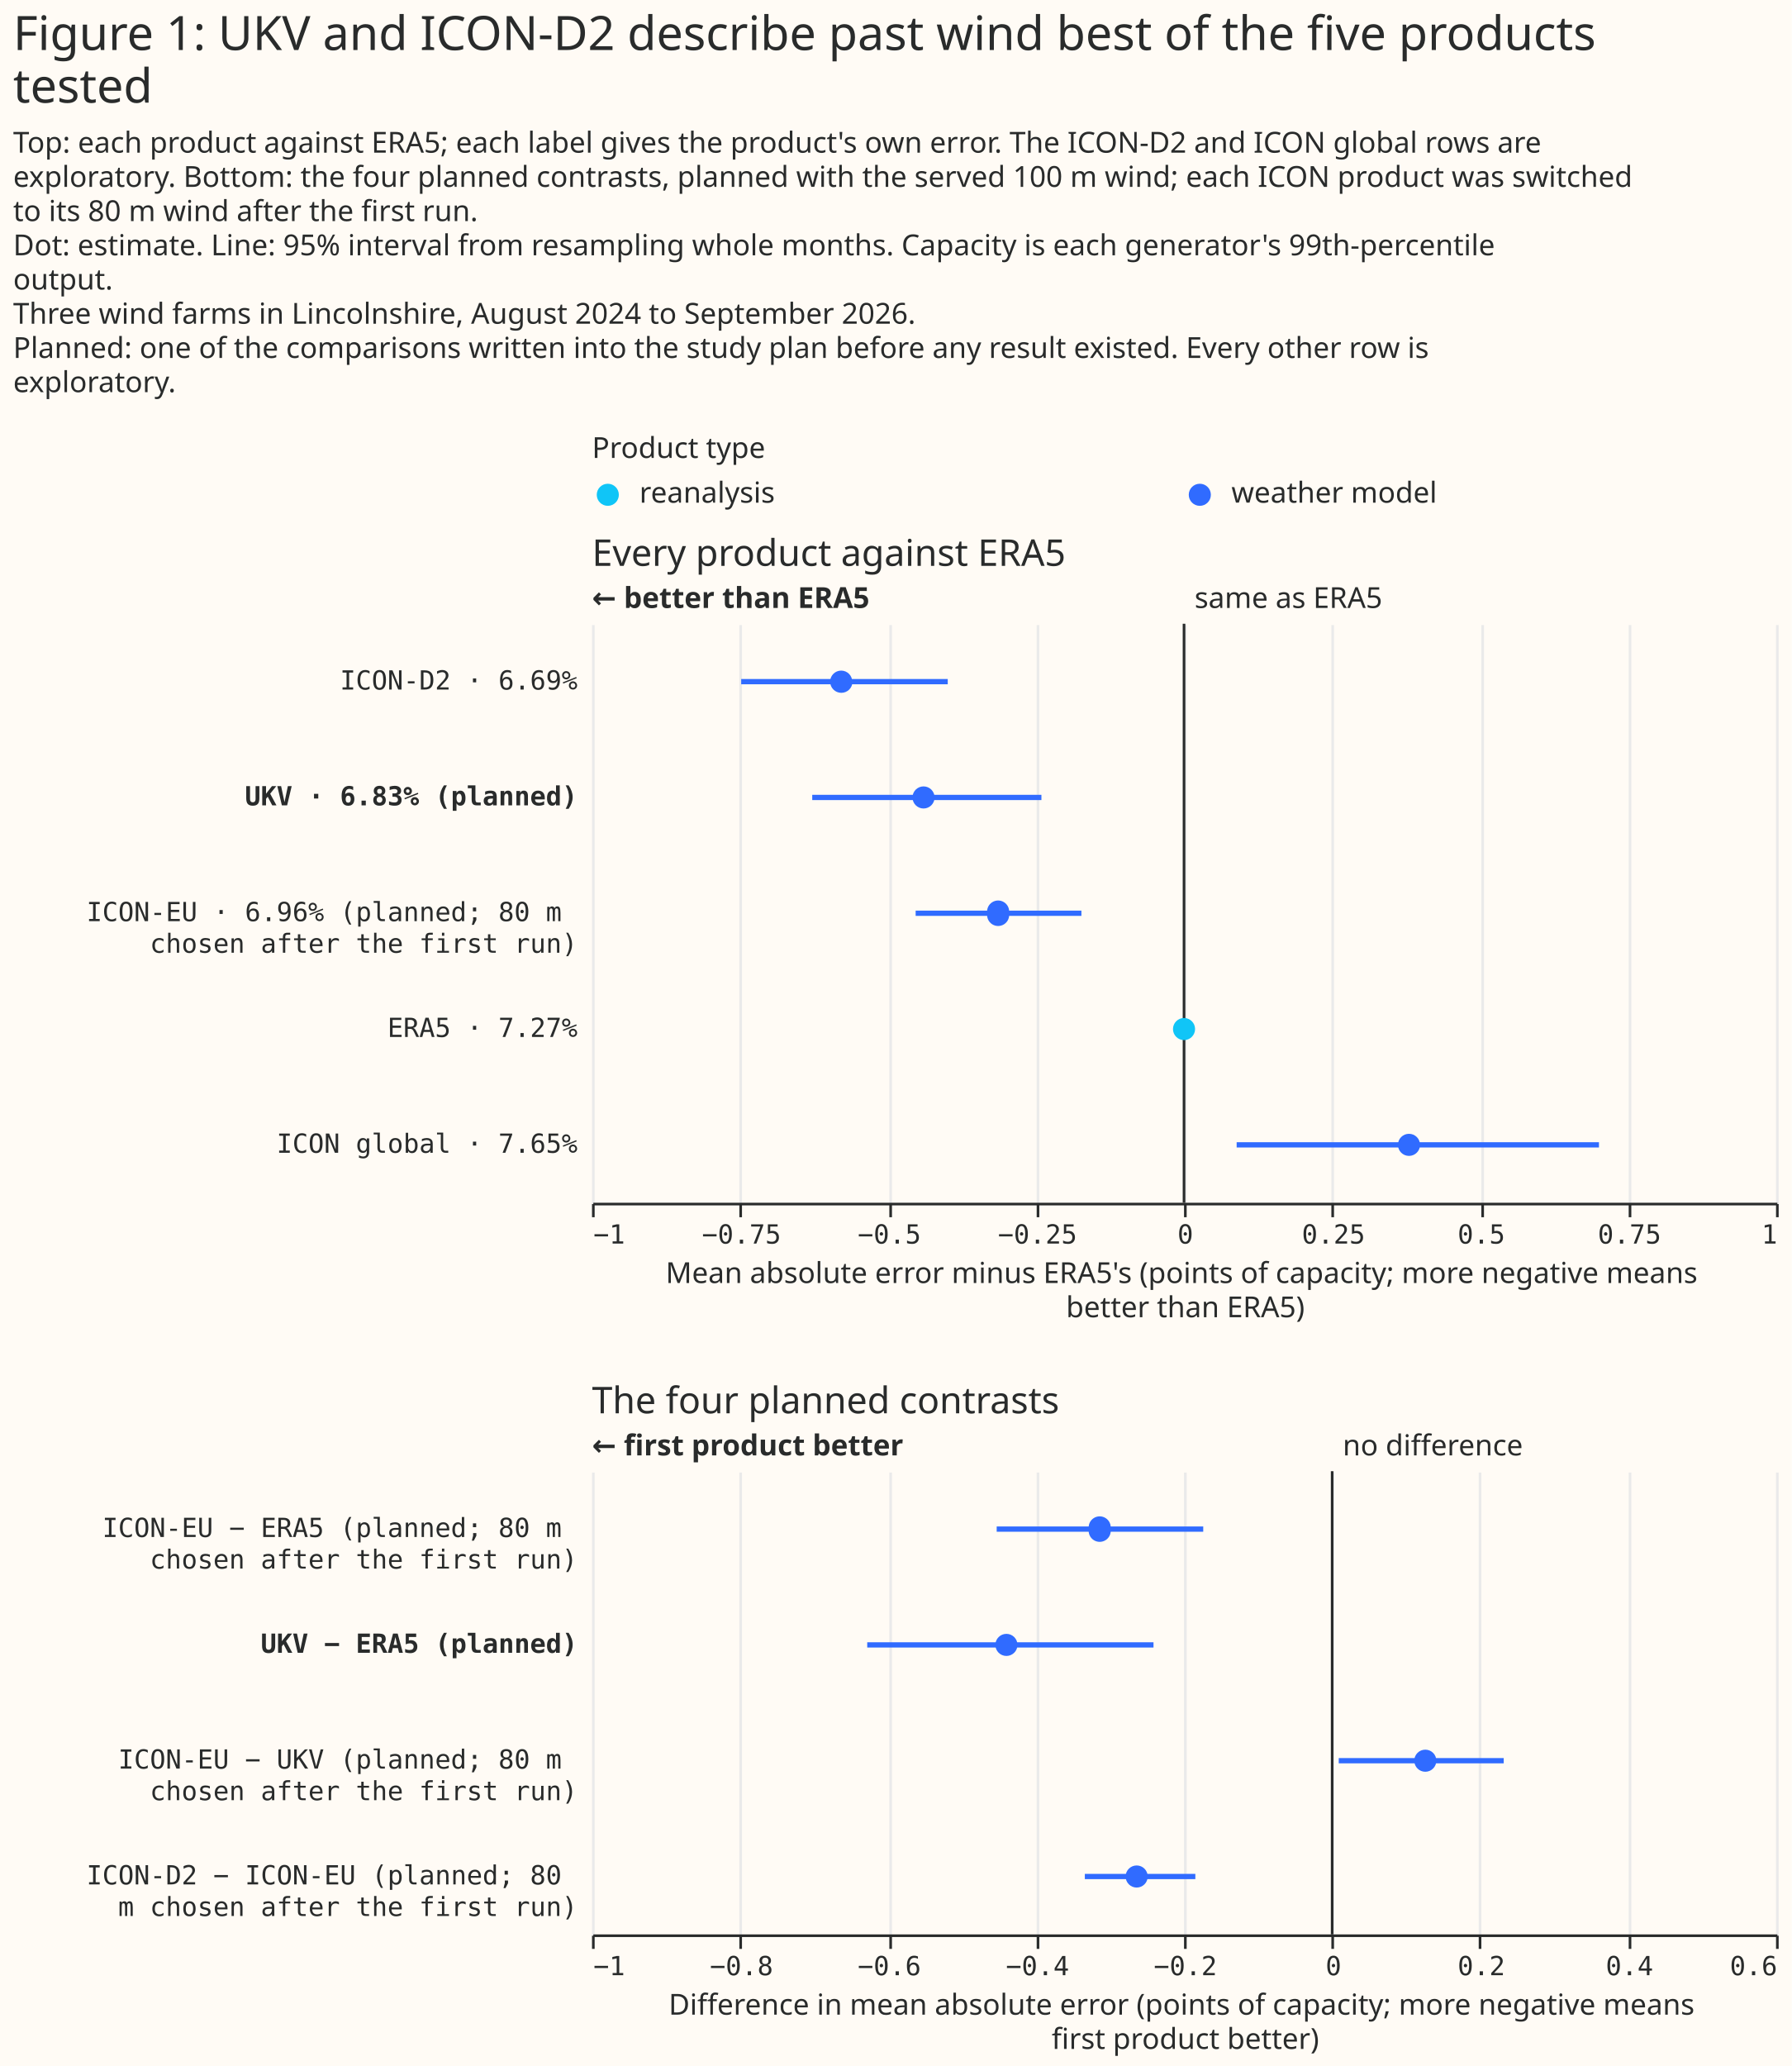
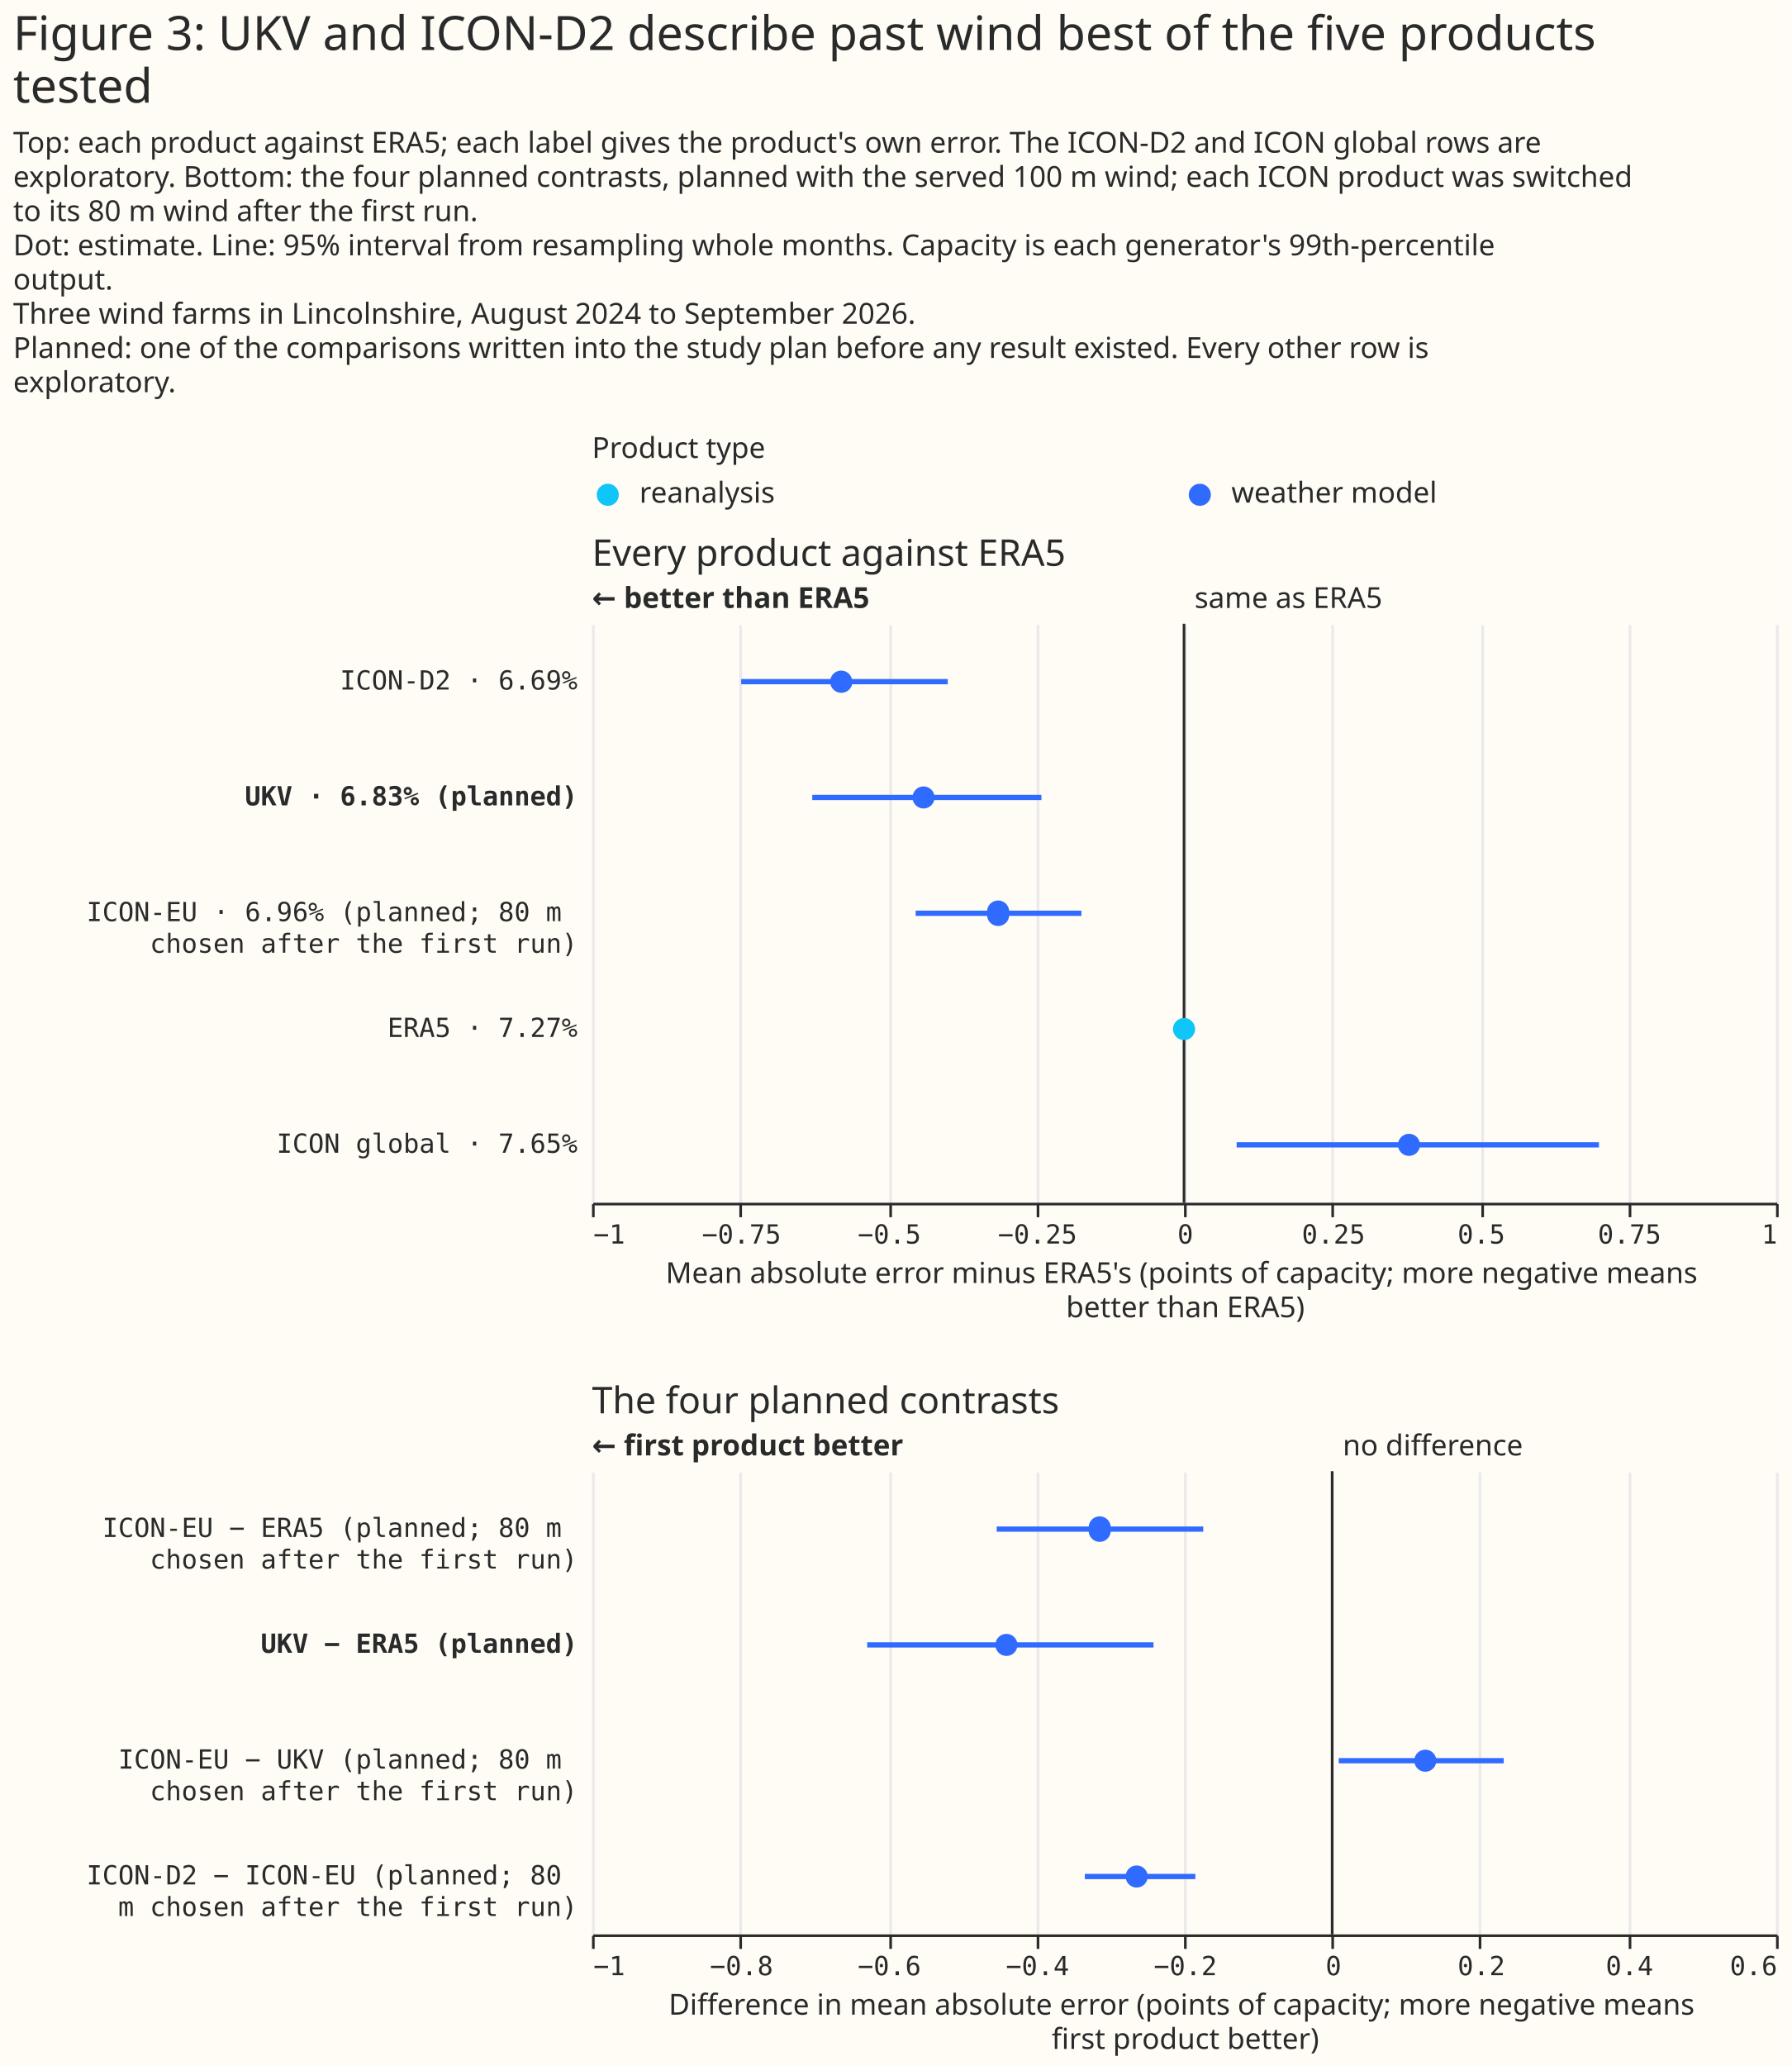
<svg xmlns="http://www.w3.org/2000/svg" width="681" height="785" class="marks" viewBox="0 0 681 785">
  <path fill="#fffbf5" d="M0 0h681v785H0z" />
  <g fill="none" stroke-miterlimit="10" aria-roledescription="group mark container" class="mark-group role-frame root">
    <path d="M225 180h450z" aria-hidden="true" class="background" />
    <g aria-roledescription="group mark container" class="mark-group role-scope concat_0_group">
      <g aria-roledescription="group mark container" class="mark-group role-scope concat_0_concat_0_group">
        <path fill="#fffbf5" d="M225 180h450v16H225Z" aria-hidden="true" class="background" />
        <g aria-roledescription="symbol mark container" class="mark-symbol role-mark concat_0_concat_0_layer_0_marks">
          <path fill="#10c5f7" d="M235.2 188a4.2 4.2 0 1 1-8.4 0 4.2 4.2 0 1 1 8.4 0" aria-label="x: 6; colour: #10C5F7; shape: circle" aria-roledescription="point" />
          <path fill="#306bff" d="M460.2 188a4.2 4.2 0 1 1-8.4 0 4.2 4.2 0 1 1 8.4 0" aria-label="x: 231; colour: #306BFF; shape: circle" aria-roledescription="point" />
        </g>
        <g fill="#292b2b" aria-roledescription="text mark container" class="mark-text role-mark concat_0_concat_0_layer_2_marks" font-family="Matter XH, DM Sans, sans-serif" font-size="11">
          <text aria-label="x: 6; label: reanalysis" aria-roledescription="text mark" transform="translate(243 191)">reanalysis</text>
          <text aria-label="x: 231; label: weather model" aria-roledescription="text mark" transform="translate(468 191)">weather model</text>
        </g>
        <g class="mark-group role-title">
          <text fill="#292b2b" aria-label="Title text 'Product type'" aria-roledescription="title" class="mark-text role-title-text" font-family="Matter XH, DM Sans, sans-serif" font-size="11" pointer-events="none" transform="translate(225 174)">Product type</text>
        </g>
      </g>
      <g aria-roledescription="group mark container" class="mark-group role-scope concat_0_concat_1_group">
        <path fill="#fffbf5" d="M225 237h450v220H225Z" aria-hidden="true" class="background" />
        <g aria-hidden="true" class="mark-group role-axis">
          <path stroke="#eaeaea" d="M225.5 457.5v-220m56 220v-220m57 220v-220m56 220v-220m56 220v-220m56 220v-220m57 220v-220m56 220v-220m56 220v-220" class="mark-rule role-axis-grid" pointer-events="none" />
        </g>
        <g aria-label="X-axis titled 'Mean absolute error minus ERA5's (points of capacity; more negative means better than ERA5)' for a linear scale with values from −1 to 1" aria-roledescription="axis" class="mark-group role-axis" pointer-events="none">
          <path stroke="#292b2b" d="M225.5 457.5v5m56-5v5m57-5v5m56-5v5m56-5v5m56-5v5m57-5v5m56-5v5m56-5v5" class="mark-rule role-axis-tick" />
          <g fill="#292b2b" class="mark-text role-axis-label" font-family="Matter Semi Mono, Roboto Mono, monospace" font-size="10">
            <text transform="translate(225.5 472.5)">−1</text>
            <text text-anchor="middle" transform="translate(281.8 472.5)">−0.75</text>
            <text text-anchor="middle" transform="translate(338 472.5)">−0.5</text>
            <text text-anchor="middle" transform="translate(394.3 472.5)">−0.25</text>
            <text text-anchor="middle" transform="translate(450.5 472.5)">0</text>
            <text text-anchor="middle" transform="translate(506.8 472.5)">0.25</text>
            <text text-anchor="middle" transform="translate(563 472.5)">0.5</text>
            <text text-anchor="middle" transform="translate(619.3 472.5)">0.75</text>
            <text text-anchor="end" transform="translate(675.5 472.5)">1</text>
          </g>
          <path stroke="#292b2b" d="M225.5 457.5h450" class="mark-rule role-axis-domain" />
          <text fill="#292b2b" class="mark-text role-axis-title" font-family="Matter XH, DM Sans, sans-serif" font-size="11" text-anchor="middle" transform="translate(450.5 487.5)">
            <tspan>Mean absolute error minus ERA5's (points of capacity; more negative means</tspan>
            <tspan x="0" dy="13">better than ERA5)</tspan>
          </text>
        </g>
        <g aria-label="Y-axis for a discrete scale with 5 values: ICON-D2 · 6.69%, UKV · 6.83% (planned), ICON-EU · 6.96% (planned; 80 m chosen after the first run), ERA5 · 7.27%, ICON global · 7.65%" aria-roledescription="axis" class="mark-group role-axis">
          <g fill="#292b2b" class="mark-text role-axis-label" font-family="Matter Semi Mono, Roboto Mono, monospace" font-size="10" pointer-events="none" text-anchor="end">
            <text transform="translate(219.5 262)">ICON-D2 · 6.69%</text>
            <text font-weight="bold" transform="translate(219.5 306)">UKV · 6.83% (planned)</text>
            <text transform="translate(219.5 350)">
              <tspan>ICON-EU · 6.96% (planned; 80 m</tspan>
              <tspan x="0" dy="12">chosen after the first run)</tspan>
            </text>
            <text transform="translate(219.5 394)">ERA5 · 7.27%</text>
            <text transform="translate(219.5 438)">ICON global · 7.65%</text>
          </g>
        </g>
        <g aria-roledescription="rule mark container" class="mark-rule role-mark concat_0_concat_1_layer_0_marks">
          <path stroke="#292b2b" d="M450 237v220" aria-label="x: 0" aria-roledescription="rule mark" />
        </g>
        <g aria-roledescription="text mark container" class="mark-text role-mark concat_0_concat_1_layer_1_marks">
          <text fill="#292b2b" aria-label="x: 0" aria-roledescription="text mark" font-family="Matter XH, DM Sans, sans-serif" font-size="11" transform="translate(454 231)">same as ERA5</text>
        </g>
        <g aria-roledescription="text mark container" class="mark-text role-mark concat_0_concat_1_layer_2_marks">
          <text fill="#292b2b" aria-label="x: −1" aria-roledescription="text mark" font-family="Matter XH, DM Sans, sans-serif" font-size="11" font-weight="bold" transform="translate(225 231)">← better than ERA5</text>
        </g>
        <g stroke="#306bff" stroke-width="2" aria-hidden="true" class="mark-rule role-mark concat_0_concat_1_layer_3_marks" clip-path="url(#a)" transform="translate(225 237)">
          <path d="M56.7 22h78.5M83.7 66h87.1M123 110h63m59 88h137.7" />
        </g>
        <g aria-roledescription="symbol mark container" class="mark-symbol role-mark concat_0_concat_1_layer_4_marks" clip-path="url(#b)" transform="translate(225 237)">
          <path fill="#306bff" d="M99 22a4.2 4.2 0 1 1-8.5 0 4.2 4.2 0 1 1 8.4 0" aria-label="Mean absolute error minus ERA5's (points of capacity; more negative means, better than ERA5): −0.58; label: ICON-D2 · 6.69%; shade: weather model; Row: ICON-D2 · 6.69%; Estimate: −0.579; Lower 95%: −0.748; Upper 95%: −0.399" aria-roledescription="point" />
          <path fill="#306bff" d="M130.2 66a4.2 4.2 0 1 1-8.4 0 4.2 4.2 0 1 1 8.4 0" aria-label="Mean absolute error minus ERA5's (points of capacity; more negative means, better than ERA5): −0.44; label: UKV · 6.83% (planned); shade: weather model; Row: UKV · 6.83% (planned); Estimate: −0.44; Lower 95%: −0.628; Upper 95%: −0.241" aria-roledescription="point" />
          <path fill="#306bff" d="M158.5 110a4.2 4.2 0 1 1-8.3 0 4.2 4.2 0 1 1 8.3 0" aria-label="Mean absolute error minus ERA5's (points of capacity; more negative means, better than ERA5): −0.31; label: ICON-EU · 6.96% (planned; 80 m chosen after the first run); shade: weather model; Row: ICON-EU · 6.96% (planned; 80 m chosen after the first run); Estimate: −0.314; Lower 95%: −0.453; Upper 95%: −0.174" aria-roledescription="point" />
          <path fill="#10c5f7" d="M229.2 154a4.2 4.2 0 1 1-8.4 0 4.2 4.2 0 1 1 8.4 0" aria-label="Mean absolute error minus ERA5's (points of capacity; more negative means, better than ERA5): 0; label: ERA5 · 7.27%; shade: reanalysis; Row: ERA5 · 7.27%; Estimate: 0; Lower 95%: 0; Upper 95%: 0" aria-roledescription="point" />
          <path fill="#306bff" d="M314.7 198a4.2 4.2 0 1 1-8.4 0 4.2 4.2 0 1 1 8.4 0" aria-label="Mean absolute error minus ERA5's (points of capacity; more negative means, better than ERA5): 0.38; label: ICON global · 7.65%; shade: weather model; Row: ICON global · 7.65%; Estimate: 0.38; Lower 95%: 0.089; Upper 95%: 0.701" aria-roledescription="point" />
        </g>
        <g class="mark-group role-title">
          <text fill="#292b2b" aria-label="Title text 'Every product against ERA5'" aria-roledescription="title" class="mark-text role-title-text" font-family="Matter XH, DM Sans, sans-serif" font-size="14" pointer-events="none" transform="translate(225 215)">Every product against ERA5</text>
        </g>
      </g>
    </g>
    <g aria-roledescription="group mark container" class="mark-group role-scope concat_1_group">
      <path fill="#fffbf5" d="M225 559h450v176H225Z" aria-hidden="true" class="background" />
      <g aria-hidden="true" class="mark-group role-axis">
        <path stroke="#eaeaea" d="M225.5 735.5v-176m56 176v-176m57 176v-176m56 176v-176m56 176v-176m56 176v-176m56 176v-176m57 176v-176m56 176v-176" class="mark-rule role-axis-grid" pointer-events="none" />
      </g>
      <g aria-label="X-axis titled 'Difference in mean absolute error (points of capacity; more negative means first product better)' for a linear scale with values from −1 to 0.6" aria-roledescription="axis" class="mark-group role-axis" pointer-events="none">
        <path stroke="#292b2b" d="M225.5 735.5v5m56-5v5m57-5v5m56-5v5m56-5v5m56-5v5m56-5v5m57-5v5m56-5v5" class="mark-rule role-axis-tick" />
        <g fill="#292b2b" class="mark-text role-axis-label" font-family="Matter Semi Mono, Roboto Mono, monospace" font-size="10">
          <text transform="translate(225.5 750.5)">−1</text>
          <text text-anchor="middle" transform="translate(281.8 750.5)">−0.8</text>
          <text text-anchor="middle" transform="translate(338 750.5)">−0.6</text>
          <text text-anchor="middle" transform="translate(394.3 750.5)">−0.4</text>
          <text text-anchor="middle" transform="translate(450.5 750.5)">−0.2</text>
          <text text-anchor="middle" transform="translate(506.8 750.5)">0</text>
          <text text-anchor="middle" transform="translate(563 750.5)">0.2</text>
          <text text-anchor="middle" transform="translate(619.3 750.5)">0.4</text>
          <text text-anchor="end" transform="translate(675.5 750.5)">0.6</text>
        </g>
        <path stroke="#292b2b" d="M225.5 735.5h450" class="mark-rule role-axis-domain" />
        <text fill="#292b2b" class="mark-text role-axis-title" font-family="Matter XH, DM Sans, sans-serif" font-size="11" text-anchor="middle" transform="translate(450.5 765.5)">
          <tspan>Difference in mean absolute error (points of capacity; more negative means</tspan>
          <tspan x="0" dy="13">first product better)</tspan>
        </text>
      </g>
      <g aria-label="Y-axis for a discrete scale with 4 values: ICON-EU − ERA5 (planned; 80 m chosen after the first run), UKV − ERA5 (planned), ICON-EU − UKV (planned; 80 m chosen after the first run), ICON-D2 − ICON-EU (planned; 80 m chosen after the first run)" aria-roledescription="axis" class="mark-group role-axis">
        <g fill="#292b2b" class="mark-text role-axis-label" font-family="Matter Semi Mono, Roboto Mono, monospace" font-size="10" pointer-events="none" text-anchor="end">
          <text transform="translate(219.5 584)">
            <tspan>ICON-EU − ERA5 (planned; 80 m</tspan>
            <tspan x="0" dy="12">chosen after the first run)</tspan>
          </text>
          <text font-weight="bold" transform="translate(219.5 628)">UKV − ERA5 (planned)</text>
          <text transform="translate(219.5 672)">
            <tspan>ICON-EU − UKV (planned; 80 m</tspan>
            <tspan x="0" dy="12">chosen after the first run)</tspan>
          </text>
          <text transform="translate(219.5 716)">
            <tspan>ICON-D2 − ICON-EU (planned; 80</tspan>
            <tspan x="0" dy="12">m chosen after the first run)</tspan>
          </text>
        </g>
      </g>
      <g aria-roledescription="rule mark container" class="mark-rule role-mark concat_1_layer_0_marks">
        <path stroke="#292b2b" d="M506.3 559v176" aria-label="x: 0" aria-roledescription="rule mark" />
      </g>
      <g aria-roledescription="text mark container" class="mark-text role-mark concat_1_layer_1_marks">
        <text fill="#292b2b" aria-label="x: 0" aria-roledescription="text mark" font-family="Matter XH, DM Sans, sans-serif" font-size="11" transform="translate(510.3 553)">no difference</text>
      </g>
      <g aria-roledescription="text mark container" class="mark-text role-mark concat_1_layer_2_marks">
        <text fill="#292b2b" aria-label="x: −1" aria-roledescription="text mark" font-family="Matter XH, DM Sans, sans-serif" font-size="11" font-weight="bold" transform="translate(225 553)">← first product better</text>
      </g>
      <g stroke="#306bff" stroke-width="2" aria-hidden="true" class="mark-rule role-mark concat_1_layer_3_marks" clip-path="url(#c)" transform="translate(225 559)">
        <path d="M153.8 22h78.5M104.6 66h108.8m70.4 44h62.7m-159.2 44h42" />
      </g>
      <g fill="#306bff" aria-roledescription="symbol mark container" class="mark-symbol role-mark concat_1_layer_4_marks" clip-path="url(#d)" transform="translate(225 559)">
        <path d="M197.1 22a4.2 4.2 0 1 1-8.3 0 4.2 4.2 0 1 1 8.3 0" aria-label="Difference in mean absolute error (points of capacity; more negative means, first product better): −0.31; label: ICON-EU − ERA5 (planned; 80 m chosen after the first run); shade: weather model; Row: ICON-EU − ERA5 (planned; 80 m chosen after the first run); Estimate: −0.314; Lower 95%: −0.453; Upper 95%: −0.174" aria-roledescription="point" />
        <path d="M161.7 66a4.2 4.2 0 1 1-8.4 0 4.2 4.2 0 1 1 8.4 0" aria-label="Difference in mean absolute error (points of capacity; more negative means, first product better): −0.44; label: UKV − ERA5 (planned); shade: weather model; Row: UKV − ERA5 (planned); Estimate: −0.44; Lower 95%: −0.628; Upper 95%: −0.241" aria-roledescription="point" />
        <path d="M320.9 110a4.2 4.2 0 1 1-8.4 0 4.2 4.2 0 1 1 8.4 0" aria-label="Difference in mean absolute error (points of capacity; more negative means, first product better): 0.13; label: ICON-EU − UKV (planned; 80 m chosen after the first run); shade: weather model; Row: ICON-EU − UKV (planned; 80 m chosen after the first run); Estimate: 0.126; Lower 95%: 0.009; Upper 95%: 0.232" aria-roledescription="point" />
        <path d="M211.2 154a4.2 4.2 0 1 1-8.4 0 4.2 4.2 0 1 1 8.4 0" aria-label="Difference in mean absolute error (points of capacity; more negative means, first product better): −0.26; label: ICON-D2 − ICON-EU (planned; 80 m chosen after the first run); shade: weather model; Row: ICON-D2 − ICON-EU (planned; 80 m chosen after the first run); Estimate: −0.264; Lower 95%: −0.334; Upper 95%: −0.185" aria-roledescription="point" />
      </g>
      <g class="mark-group role-title">
        <text fill="#292b2b" aria-label="Title text 'The four planned contrasts'" aria-roledescription="title" class="mark-text role-title-text" font-family="Matter XH, DM Sans, sans-serif" font-size="14" pointer-events="none" transform="translate(225 537)">The four planned contrasts</text>
      </g>
    </g>
    <g fill="#292b2b" class="mark-group role-title" font-family="Matter XH, DM Sans, sans-serif" pointer-events="none">
-       <text aria-label="Title text 'Figure 1: UKV and ICON-D2 describe past wind best of the five products tested'" aria-roledescription="title" class="mark-text role-title-text" font-size="18" transform="translate(5 19)">
-         <tspan>Figure 1: UKV and ICON-D2 describe past wind best of the five products</tspan>
+       <text aria-label="Title text 'Figure 3: UKV and ICON-D2 describe past wind best of the five products tested'" aria-roledescription="title" class="mark-text role-title-text" font-size="18" transform="translate(5 19)">
+         <tspan>Figure 3: UKV and ICON-D2 describe past wind best of the five products</tspan>
        <tspan x="0" dy="20">tested</tspan>
      </text>
      <text aria-label="Subtitle text 'Top: each product against ERA5; each label gives the product's own error. The ICON-D2 and ICON global rows are exploratory. Bottom: the four planned contrasts, planned with the served 100 m wind; each ICON product was switched to its 80 m wind after the first run. Dot: estimate. Line: 95% interval from resampling whole months. Capacity is each generator's 99th-percentile output. Three wind farms in Lincolnshire, August 2024 to September 2026. Planned: one of the comparisons written into the study plan before any result existed. Every other row is exploratory.'" aria-roledescription="subtitle" class="mark-text role-title-subtitle" font-size="11" transform="translate(5 58)">
        <tspan>Top: each product against ERA5; each label gives the product's own error. The ICON-D2 and ICON global rows are</tspan>
        <tspan x="0" dy="13">exploratory. Bottom: the four planned contrasts, planned with the served 100 m wind; each ICON product was switched</tspan>
        <tspan x="0" dy="13">to its 80 m wind after the first run.</tspan>
        <tspan x="0" dy="13">Dot: estimate. Line: 95% interval from resampling whole months. Capacity is each generator's 99th-percentile</tspan>
        <tspan x="0" dy="13">output.</tspan>
        <tspan x="0" dy="13">Three wind farms in Lincolnshire, August 2024 to September 2026.</tspan>
        <tspan x="0" dy="13">Planned: one of the comparisons written into the study plan before any result existed. Every other row is</tspan>
        <tspan x="0" dy="13">exploratory.</tspan>
      </text>
    </g>
  </g>
  <defs>
    <clipPath id="a">
      <path d="M0 0h450v220H0z" />
    </clipPath>
    <clipPath id="b">
      <path d="M0 0h450v220H0z" />
    </clipPath>
    <clipPath id="c">
      <path d="M0 0h450v176H0z" />
    </clipPath>
    <clipPath id="d">
      <path d="M0 0h450v176H0z" />
    </clipPath>
  </defs>
</svg>
